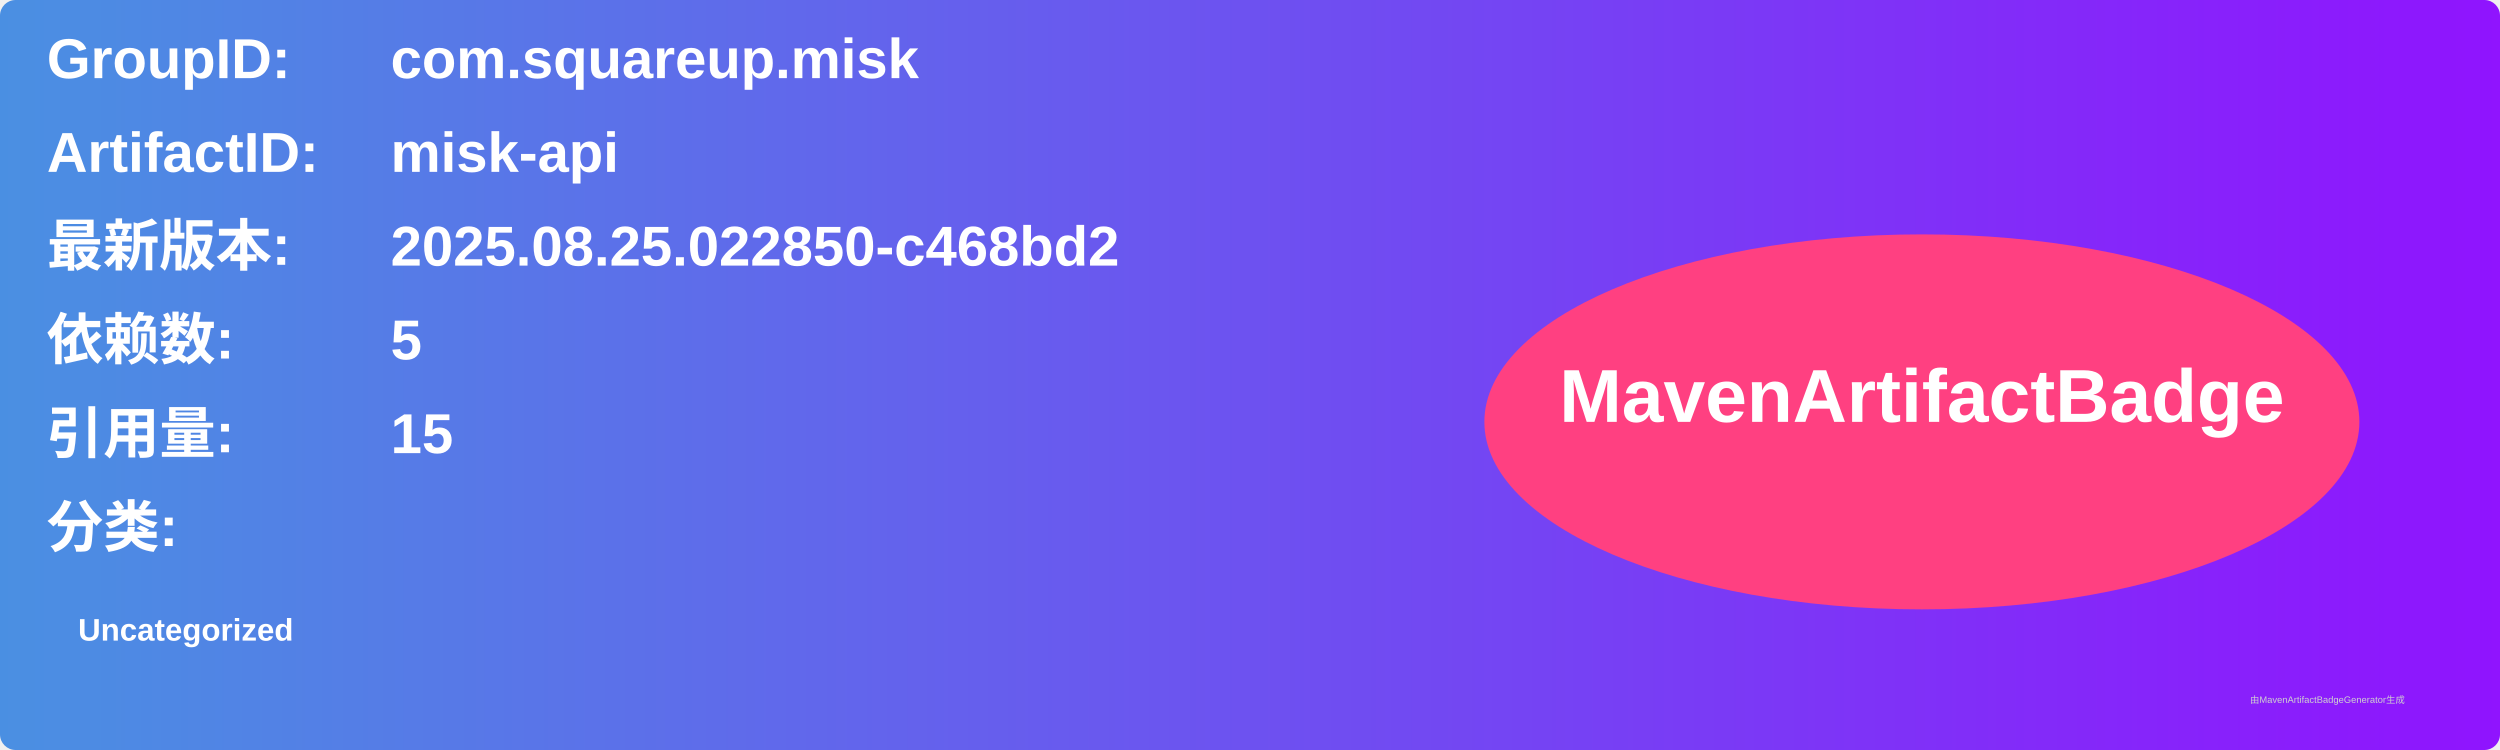
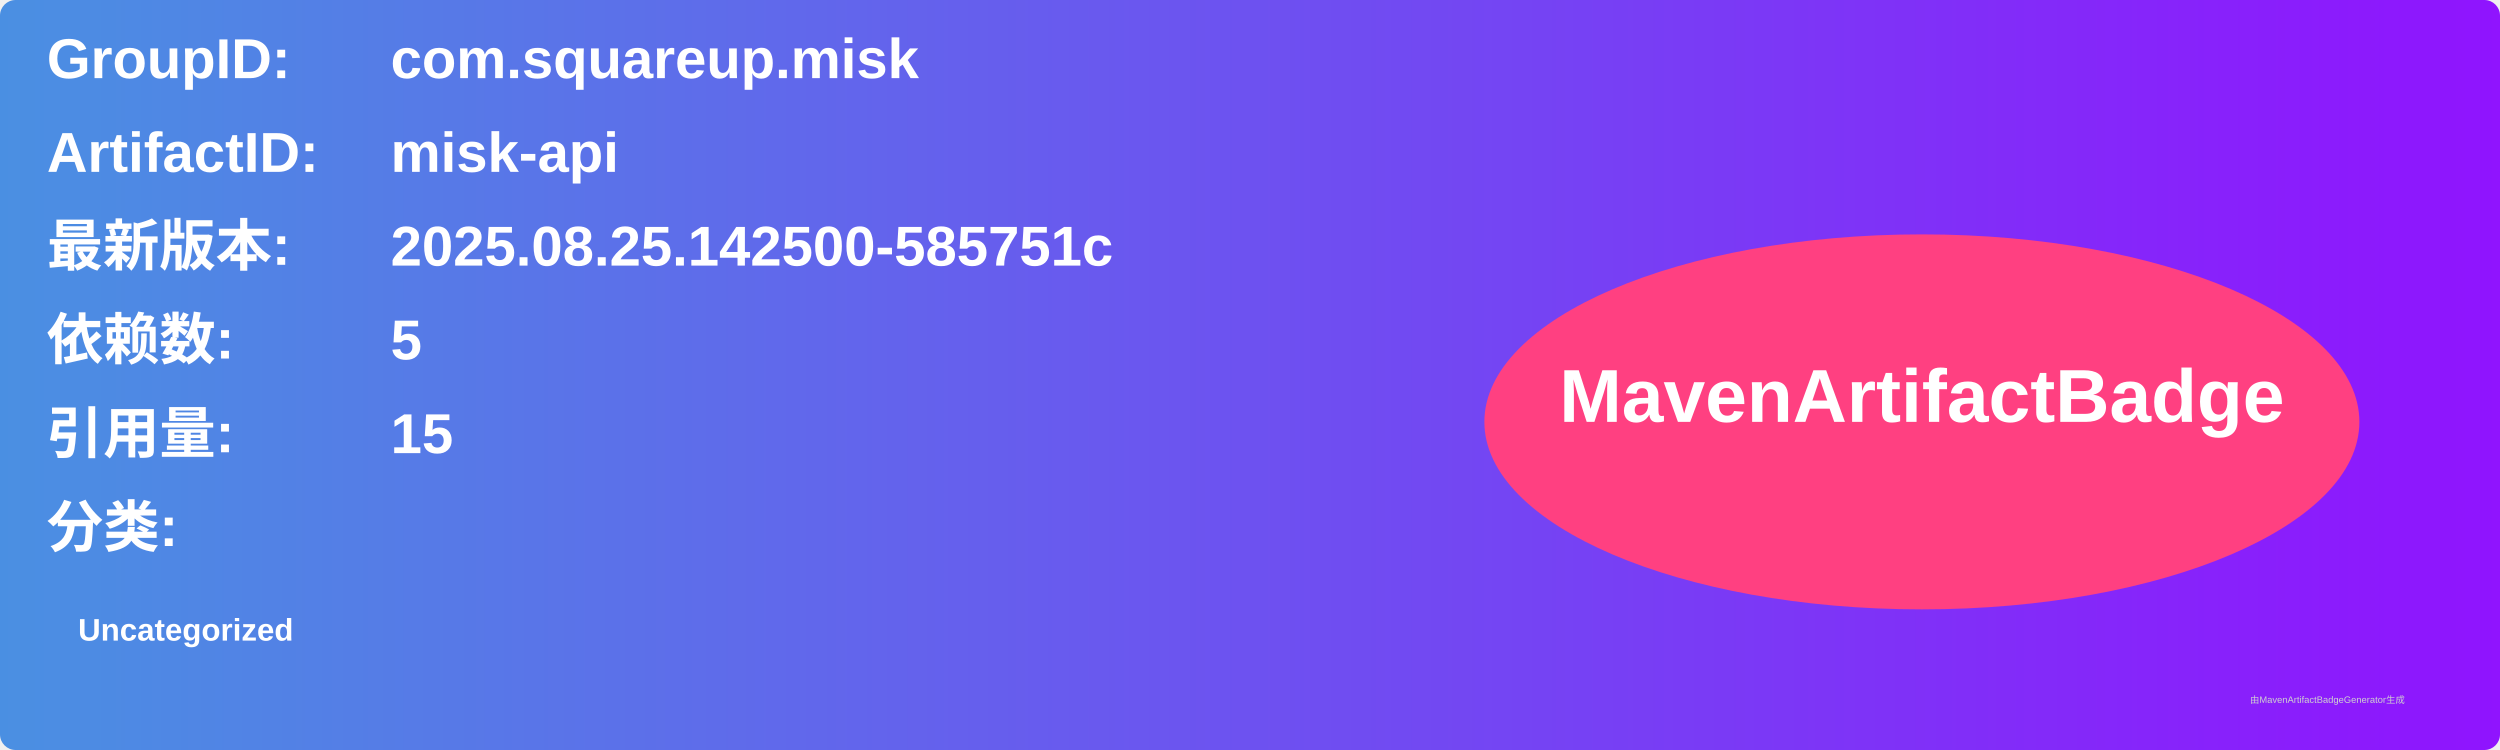
<svg xmlns="http://www.w3.org/2000/svg" width="800" height="240" viewBox="0 0 800 240">
  <linearGradient id="grad" x1="0%" y1="0%" x2="100%" y2="0%">
    <stop offset="0%" stop-color="#4a90e2" />
    <stop offset="100%" stop-color="#9013fe" />
  </linearGradient>
  <rect width="100%" height="100%" rx="5" ry="5" fill="url(#grad)" />
  <g transform="translate(15, 15)">
    <text x="0" y="10" font-family="Arial" font-size="18" fill="white" font-weight="bold" width="260">GroupID:</text>
    <text x="110" y="10" font-family="Arial" font-size="18" fill="white" font-weight="bold" width="460">com.squareup.misk</text>
    <text x="0" y="40" font-family="Arial" font-size="18" fill="white" font-weight="bold" width="260">ArtifactID:</text>
    <text x="110" y="40" font-family="Arial" font-size="18" fill="white" font-weight="bold" width="460">misk-api</text>
    <text x="0" y="70" font-family="Arial" font-size="18" fill="white" font-weight="bold">最新版本:</text>
    <text x="110" y="70" font-family="Arial" font-size="18" fill="white" font-weight="bold">
-       <tspan font-weight="bold">2025.08.25.022850-c468bd2</tspan>
+       <tspan font-weight="bold">2025.08.25.142500-585751c</tspan>
    </text>
    <text x="0" y="100" font-family="Arial" font-size="18" fill="white" font-weight="bold">依赖数: </text>
    <text x="110" y="100" font-family="Arial" font-size="18" fill="white">
      <tspan font-weight="bold">5</tspan>
    </text>
    <text x="0" y="130" font-family="Arial" font-size="18" fill="white" font-weight="bold">引用量: </text>
    <text x="110" y="130" font-family="Arial" font-size="18" fill="white">
      <tspan font-weight="bold">15</tspan>
    </text>
    <text x="0" y="160" font-family="Arial" font-size="18" fill="white" font-weight="bold">分类:</text>
    <text x="10" y="190" font-family="Arial" font-size="10" fill="white">
      <tspan font-weight="bold">Uncategorized</tspan>
    </text>
    <ellipse cx="600" cy="120" rx="140" ry="60" fill="#ff4081" />
    <text x="600" y="120" text-anchor="middle" font-family="Arial" font-size="24" fill="white" font-weight="bold">MavenArtifactBadge</text>
  </g>
  <text x="720" y="225" font-family="Arial" font-size="3" fill="#d0d0d0">由MavenArtifactBadgeGenerator生成</text>
</svg>
